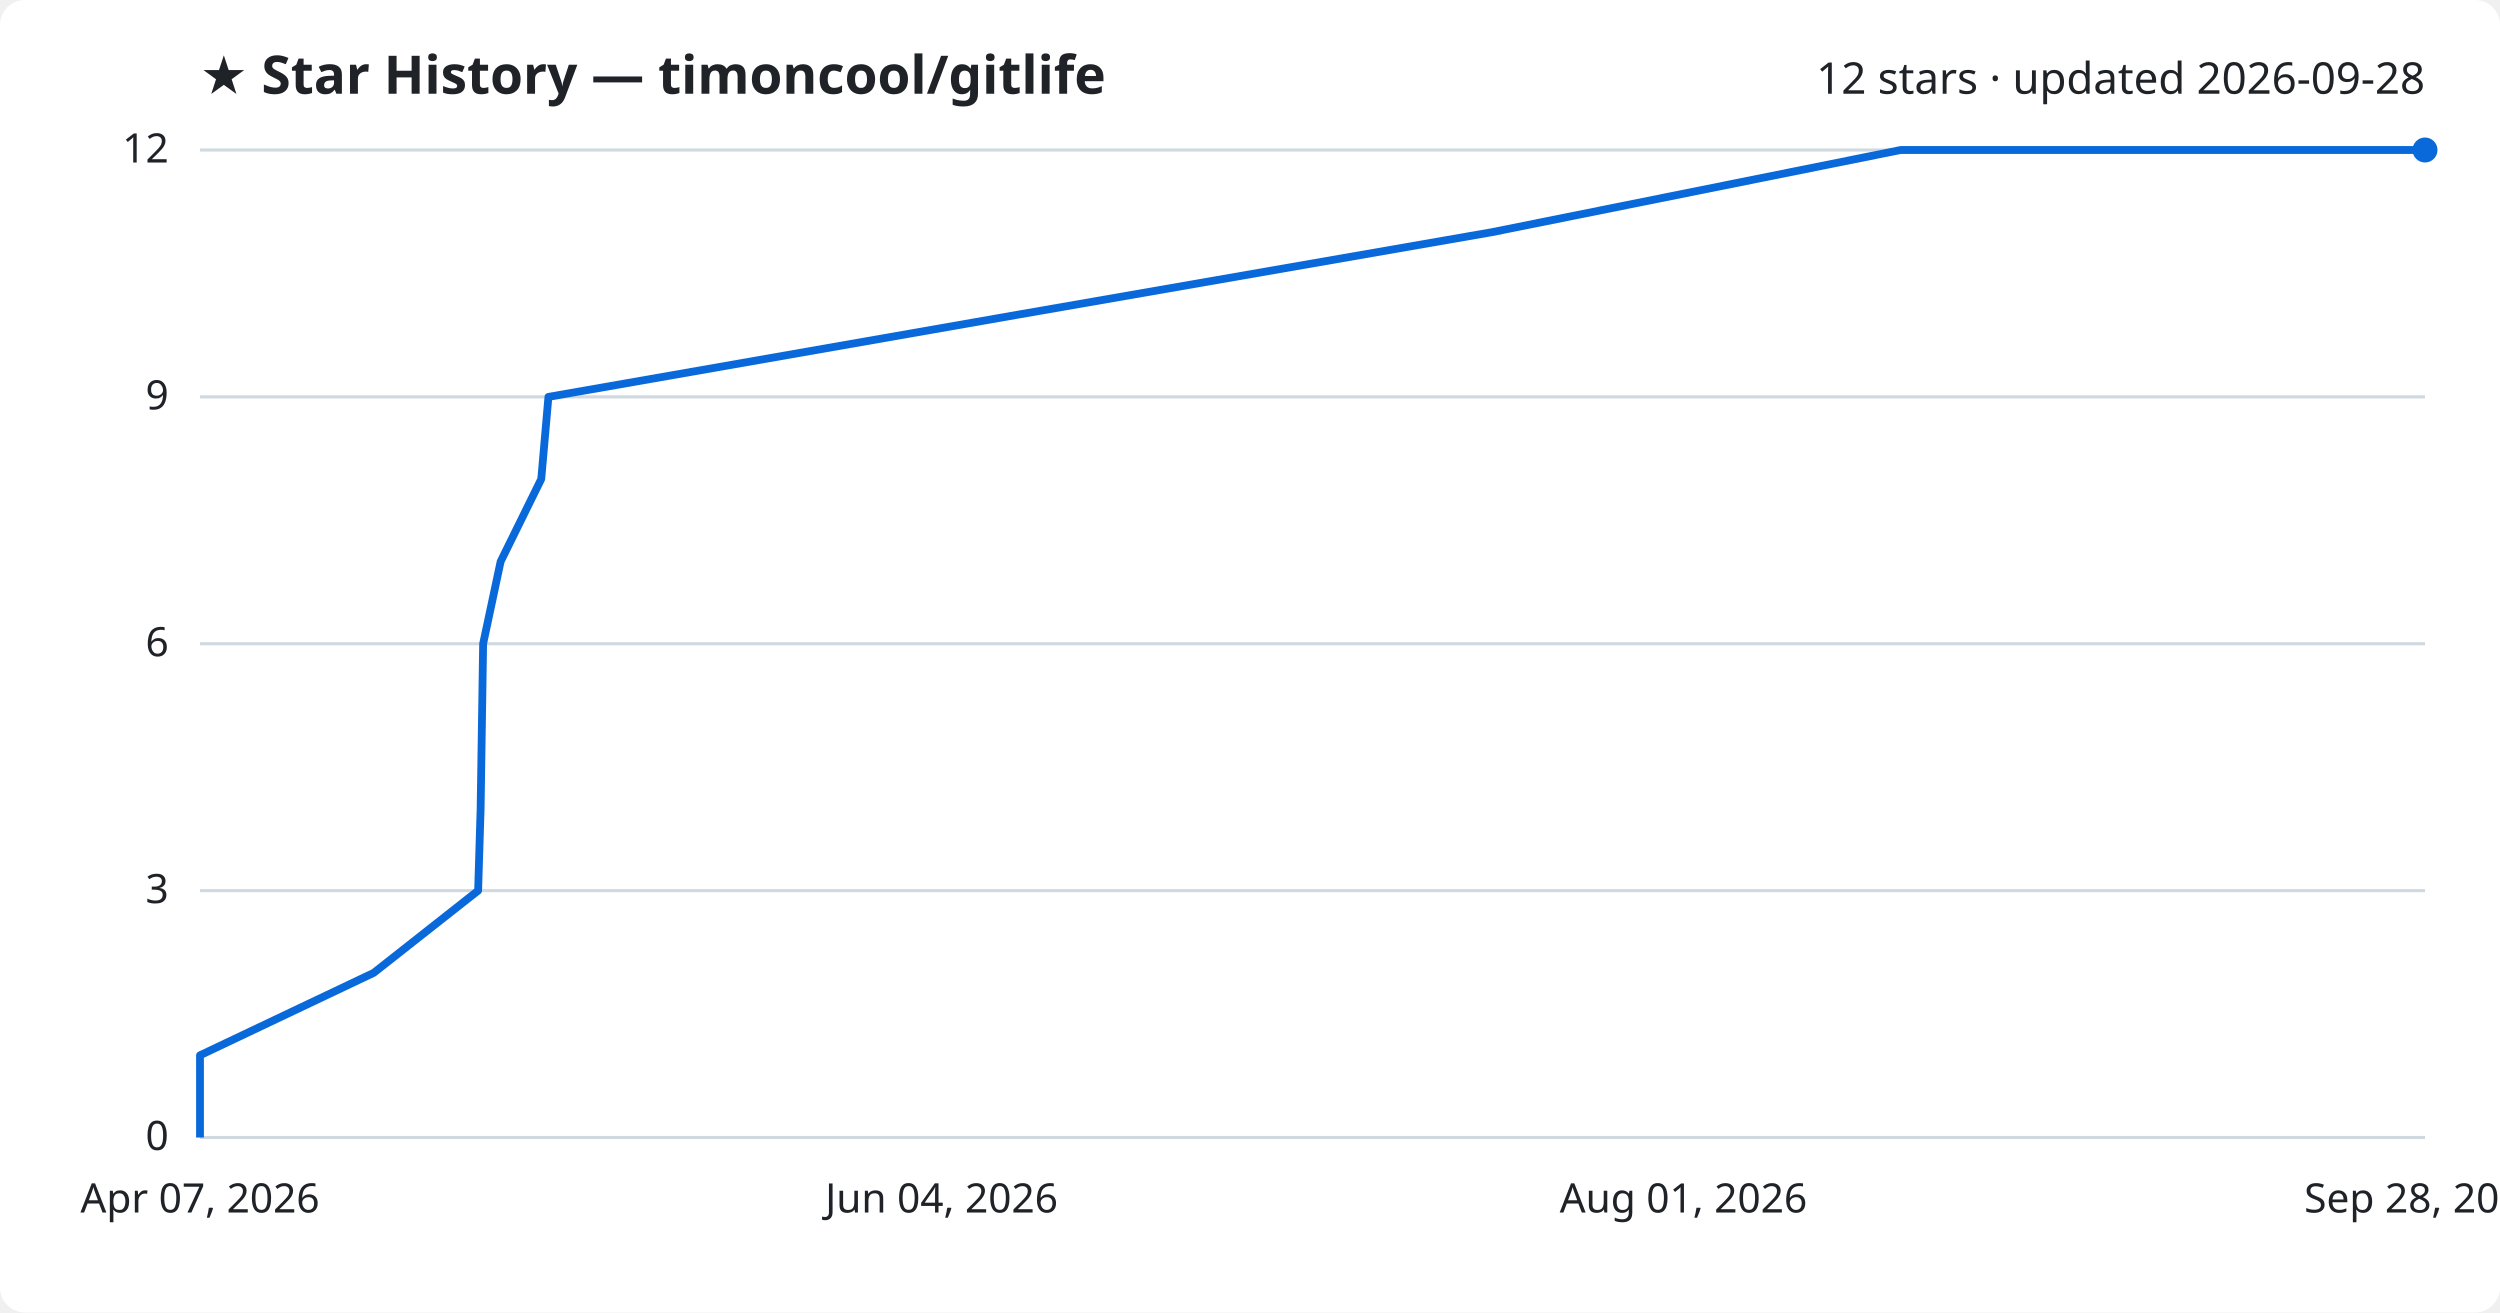
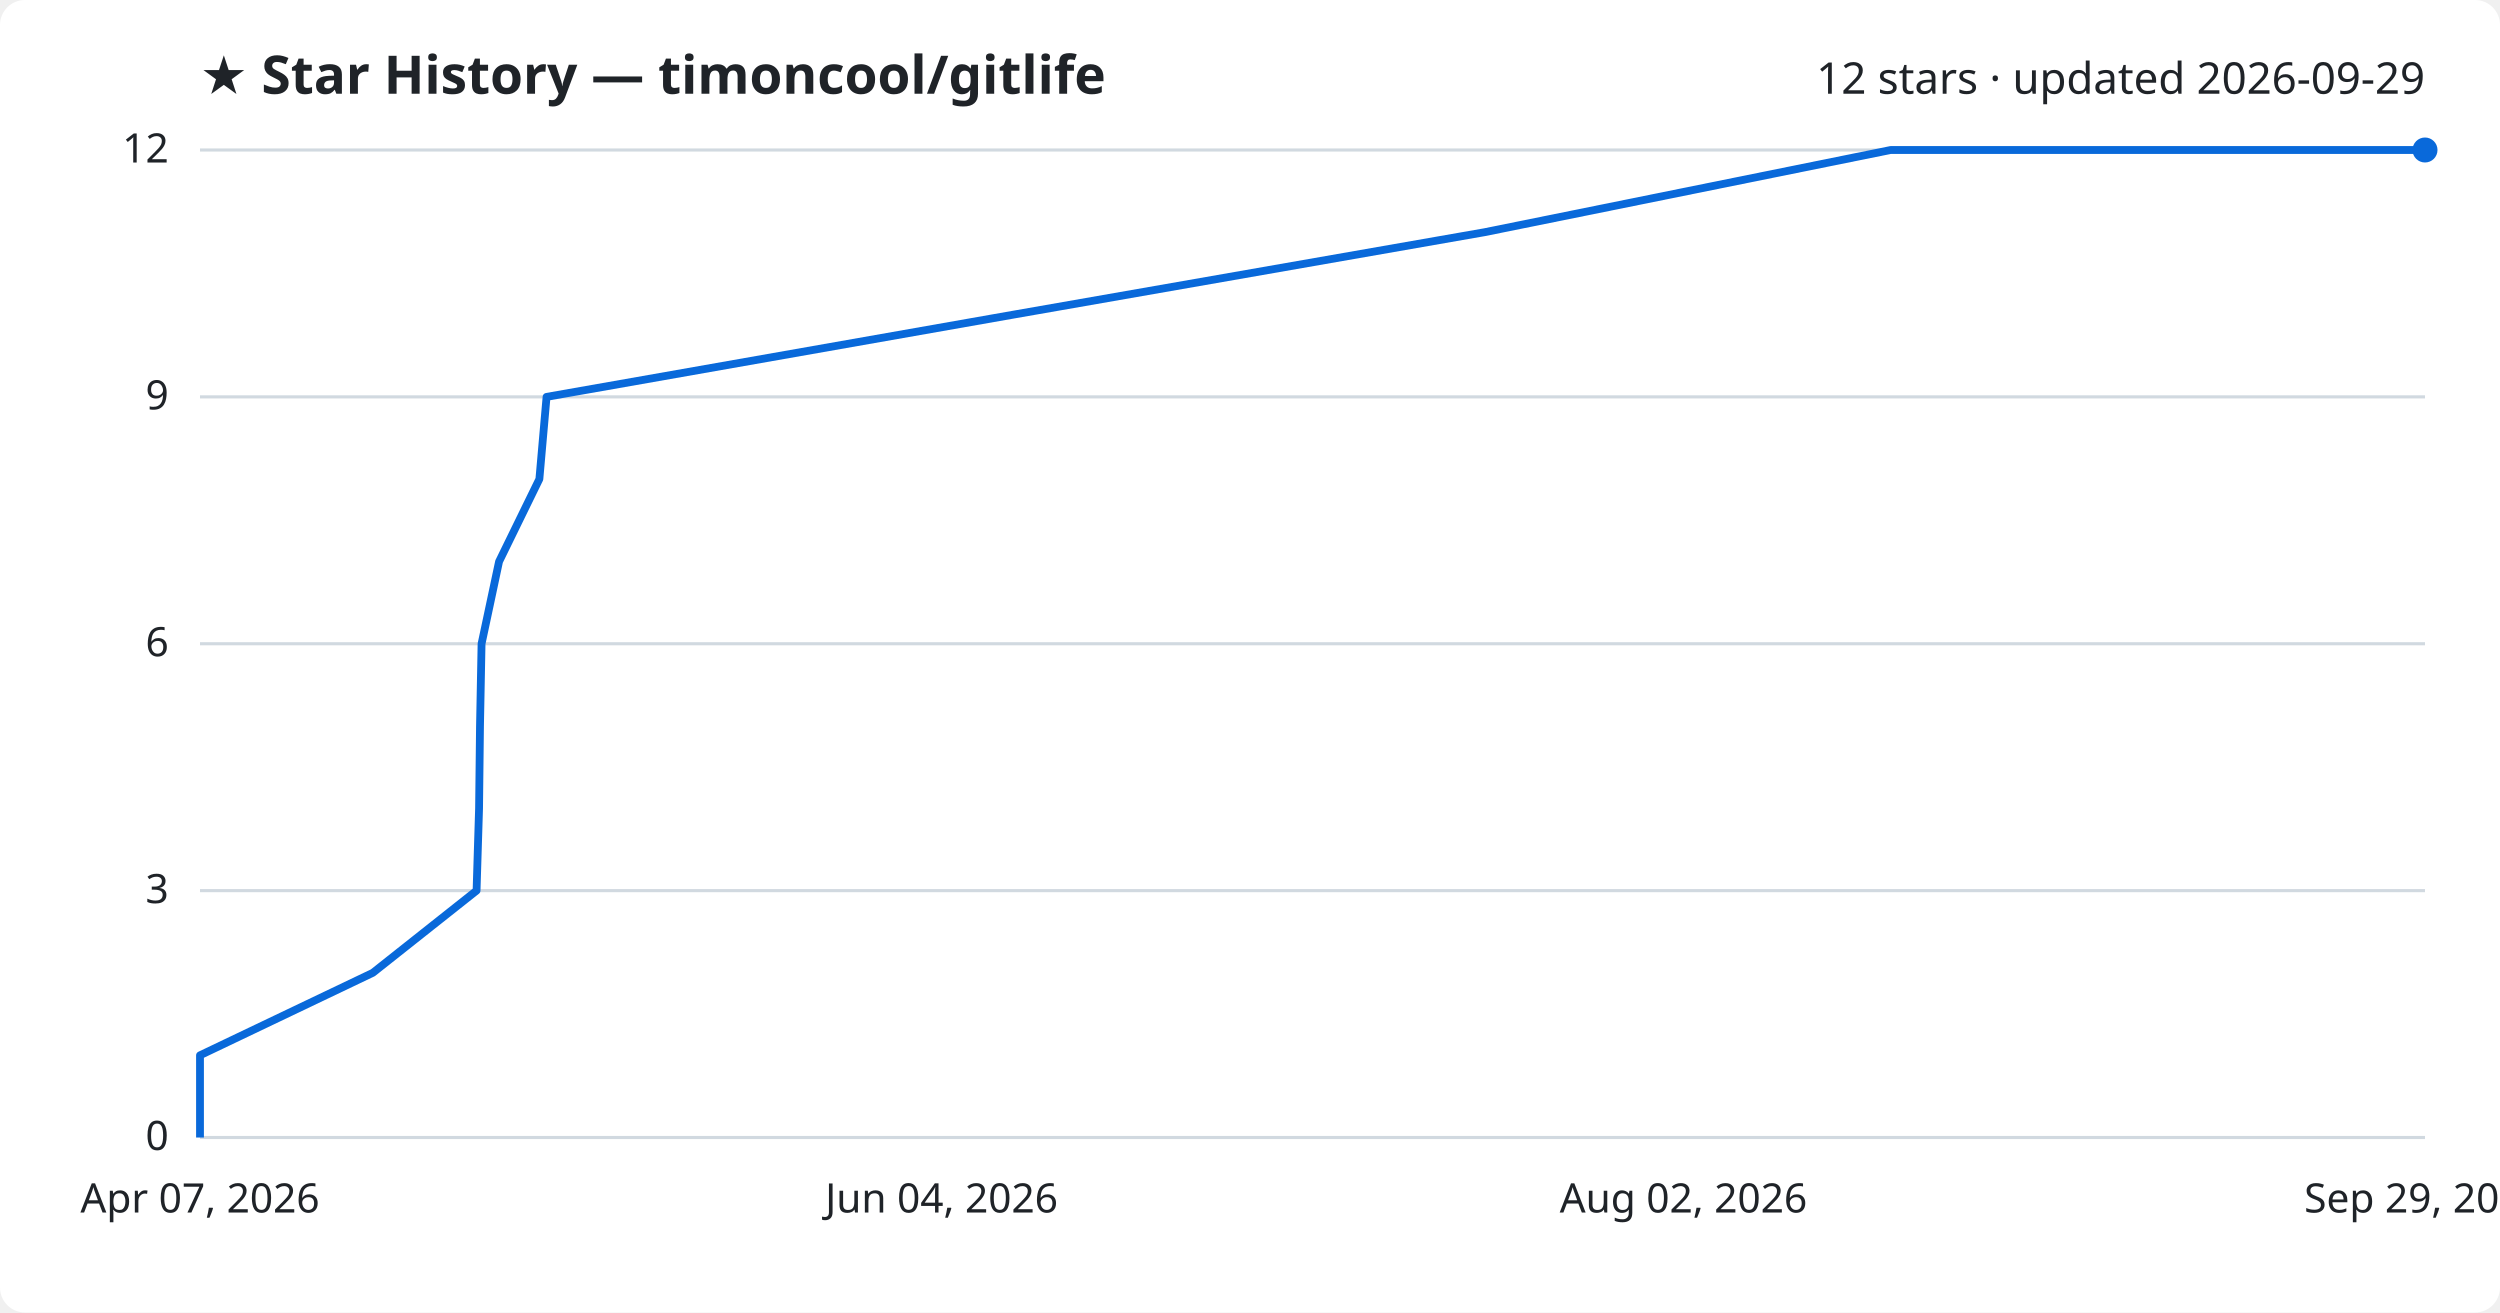
<svg xmlns="http://www.w3.org/2000/svg" viewBox="0 0 800 420" font-family="Segoe UI, sans-serif">
  <rect width="800" height="420" fill="#ffffff" rx="8" />
  <text x="64" y="30" fill="#1f2328" font-size="17" font-weight="700">★ Star History — timoncool/gitlife</text>
-   <text x="776" y="30" fill="#1f2328" font-size="14" text-anchor="end">12 stars · updated 2026-09-28</text>
+   <text x="776" y="30" fill="#1f2328" font-size="14" text-anchor="end">12 stars · updated 2026-09-29</text>
  <line x1="64" y1="364.0" x2="776" y2="364.0" stroke="#d1d9e0" stroke-width="1" />
  <text x="54" y="368.0" fill="#1f2328" font-size="13" text-anchor="end">0</text>
  <line x1="64" y1="285.0" x2="776" y2="285.0" stroke="#d1d9e0" stroke-width="1" />
  <text x="54" y="289.0" fill="#1f2328" font-size="13" text-anchor="end">3</text>
  <line x1="64" y1="206.0" x2="776" y2="206.0" stroke="#d1d9e0" stroke-width="1" />
  <text x="54" y="210.0" fill="#1f2328" font-size="13" text-anchor="end">6</text>
  <line x1="64" y1="127.0" x2="776" y2="127.0" stroke="#d1d9e0" stroke-width="1" />
  <text x="54" y="131.0" fill="#1f2328" font-size="13" text-anchor="end">9</text>
  <line x1="64" y1="48.0" x2="776" y2="48.0" stroke="#d1d9e0" stroke-width="1" />
  <text x="54" y="52.0" fill="#1f2328" font-size="13" text-anchor="end">12</text>
-   <path d="M64.0,364.0 L64.0,337.7 L119.6,311.3 L153.0,285.0 L153.8,258.7 L154.2,232.3 L154.6,206.0 L160.2,179.7 L173.2,153.3 L175.5,127.0 L325.7,100.7 L477.4,74.3 L608.2,48.0 L776.0,48.0" fill="none" stroke="#0969da" stroke-width="2.5" stroke-linejoin="round" />
+   <path d="M64.0,364.0 L64.0,337.7 L119.3,311.3 L152.5,285.0 L153.3,258.7 L153.6,232.3 L154.1,206.0 L159.7,179.7 L172.6,153.3 L174.9,127.0 L324.2,100.7 L475.1,74.3 L605.0,48.0 L776.0,48.0" fill="none" stroke="#0969da" stroke-width="2.5" stroke-linejoin="round" />
  <circle cx="776.0" cy="48.0" r="4" fill="#0969da" />
  <text x="64.0" y="388" fill="#1f2328" font-size="13" text-anchor="middle">Apr 07, 2026</text>
  <text x="301.3" y="388" fill="#1f2328" font-size="13" text-anchor="middle">Jun 04, 2026</text>
-   <text x="538.7" y="388" fill="#1f2328" font-size="13" text-anchor="middle">Aug 01, 2026</text>
-   <text x="776.0" y="388" fill="#1f2328" font-size="13" text-anchor="middle">Sep 28, 2026</text>
+   <text x="538.7" y="388" fill="#1f2328" font-size="13" text-anchor="middle">Aug 02, 2026</text>
+   <text x="776.0" y="388" fill="#1f2328" font-size="13" text-anchor="middle">Sep 29, 2026</text>
</svg>
